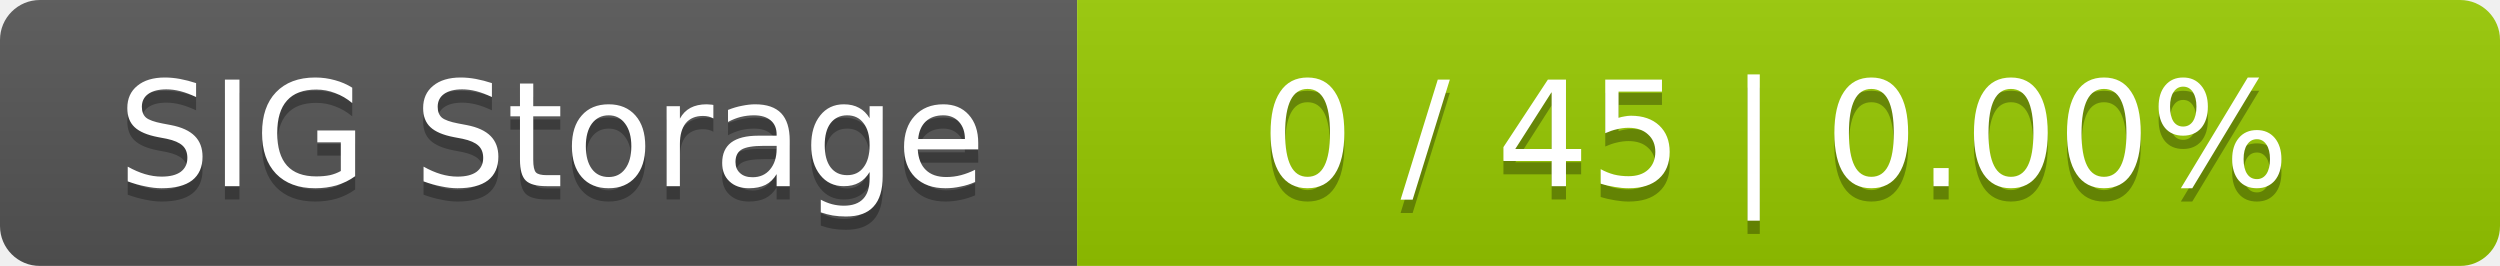
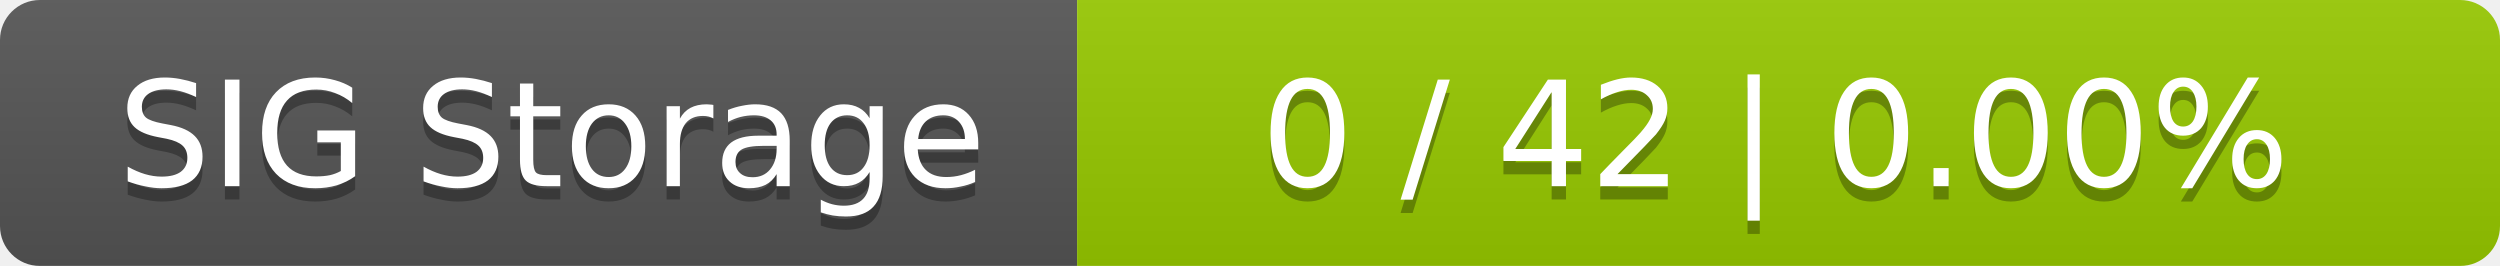
<svg xmlns="http://www.w3.org/2000/svg" width="188" height="20">
  <linearGradient id="smooth" x2="0" y2="100%">
    <stop offset="0" stop-color="#bbb" stop-opacity=".1" />
    <stop offset="1" stop-opacity=".1" />
  </linearGradient>
  <mask id="round">
    <rect width="188" height="20" rx="3" fill="#fff" />
  </mask>
  <g mask="url(#round)">
    <rect width="81" height="20" fill="#555" />
    <rect x="81" width="107" height="20" fill="#97ca00" />
    <rect width="188" height="20" fill="url(#smooth)" />
  </g>
  <g fill="#fff" text-anchor="middle" font-family="DejaVu Sans,Verdana,Geneva,sans-serif" font-size="11">
    <text x="41.5" y="15" fill="#010101" fill-opacity=".3">SIG Storage</text>
    <text x="41.5" y="14">SIG Storage</text>
-     <text x="133.5" y="15" fill="#010101" fill-opacity=".3">0 / 45    |    0.00%</text>
-     <text x="133.5" y="14">0 / 45    |    0.00%</text>
+     <text x="133.5" y="15" fill="#010101" fill-opacity=".3">0 / 42    |    0.00%</text>
+     <text x="133.5" y="14">0 / 42    |    0.00%</text>
  </g>
</svg>
